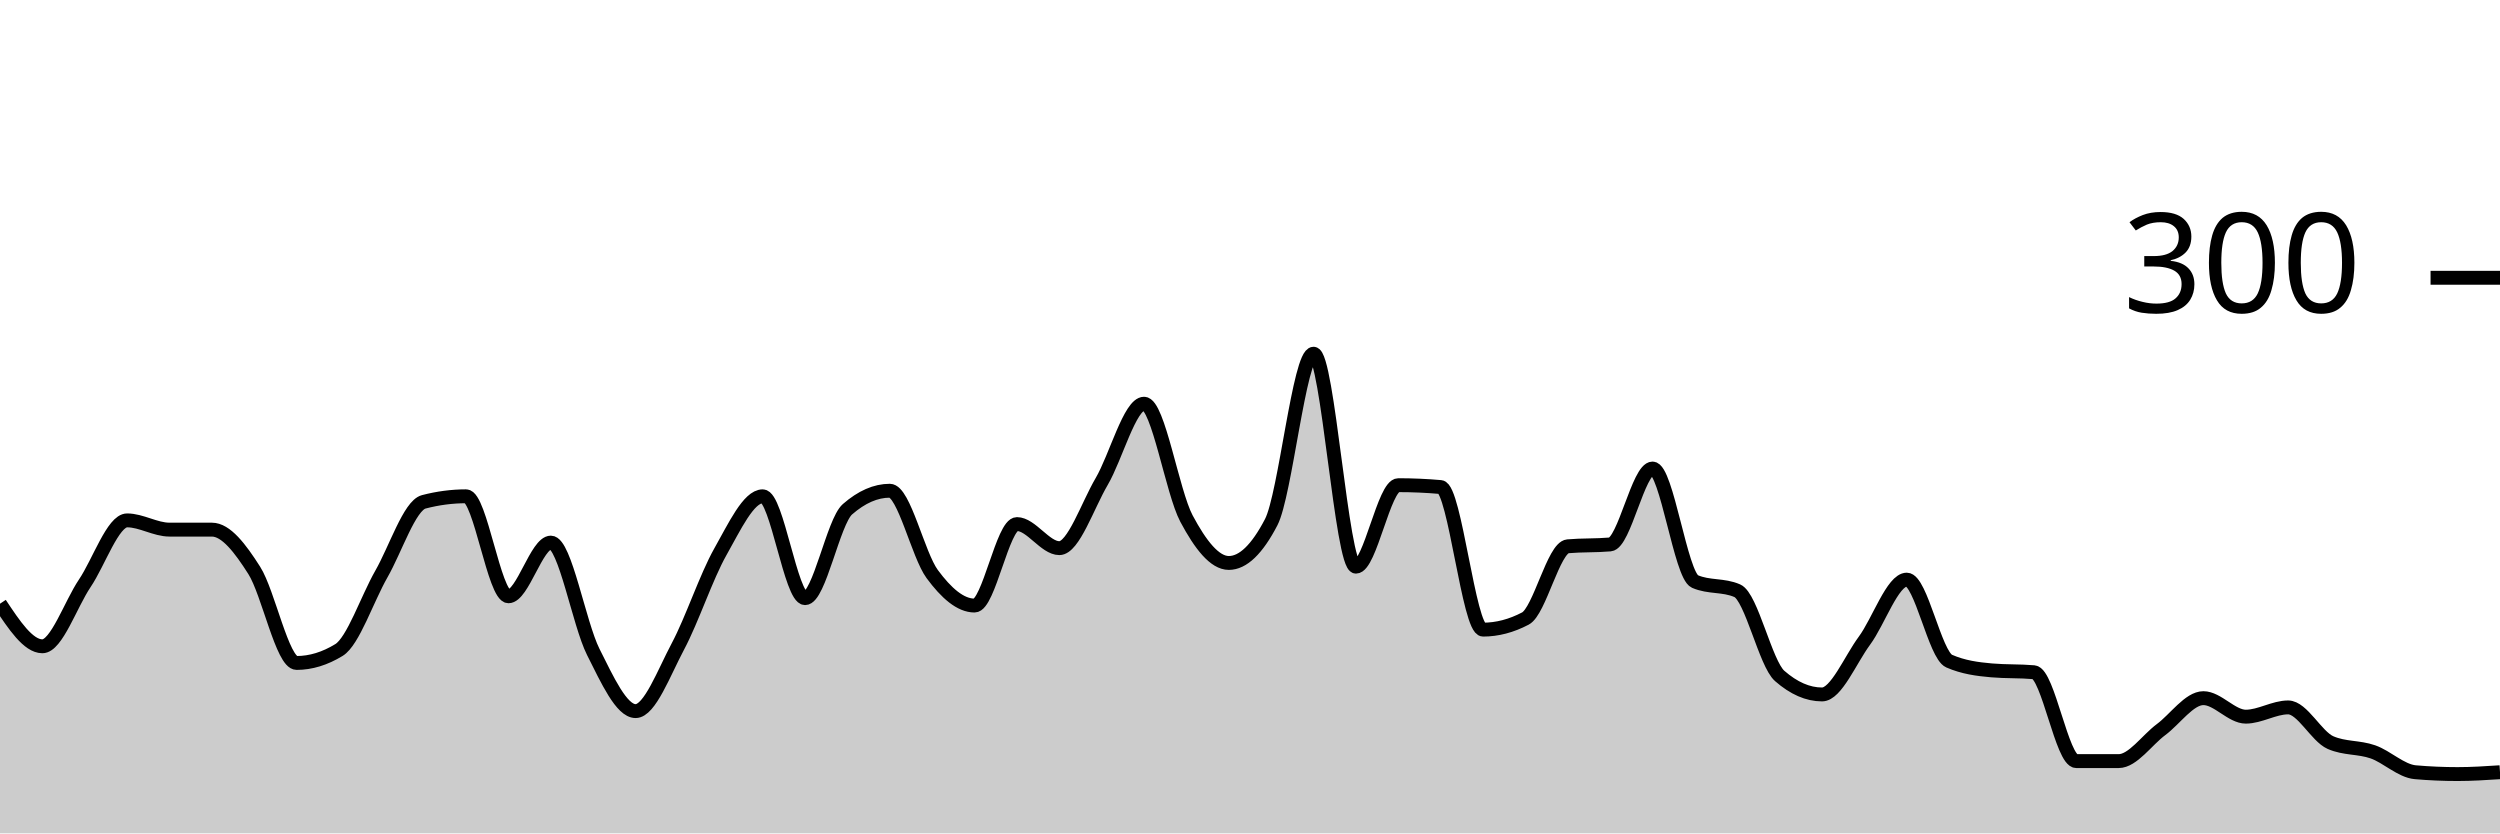
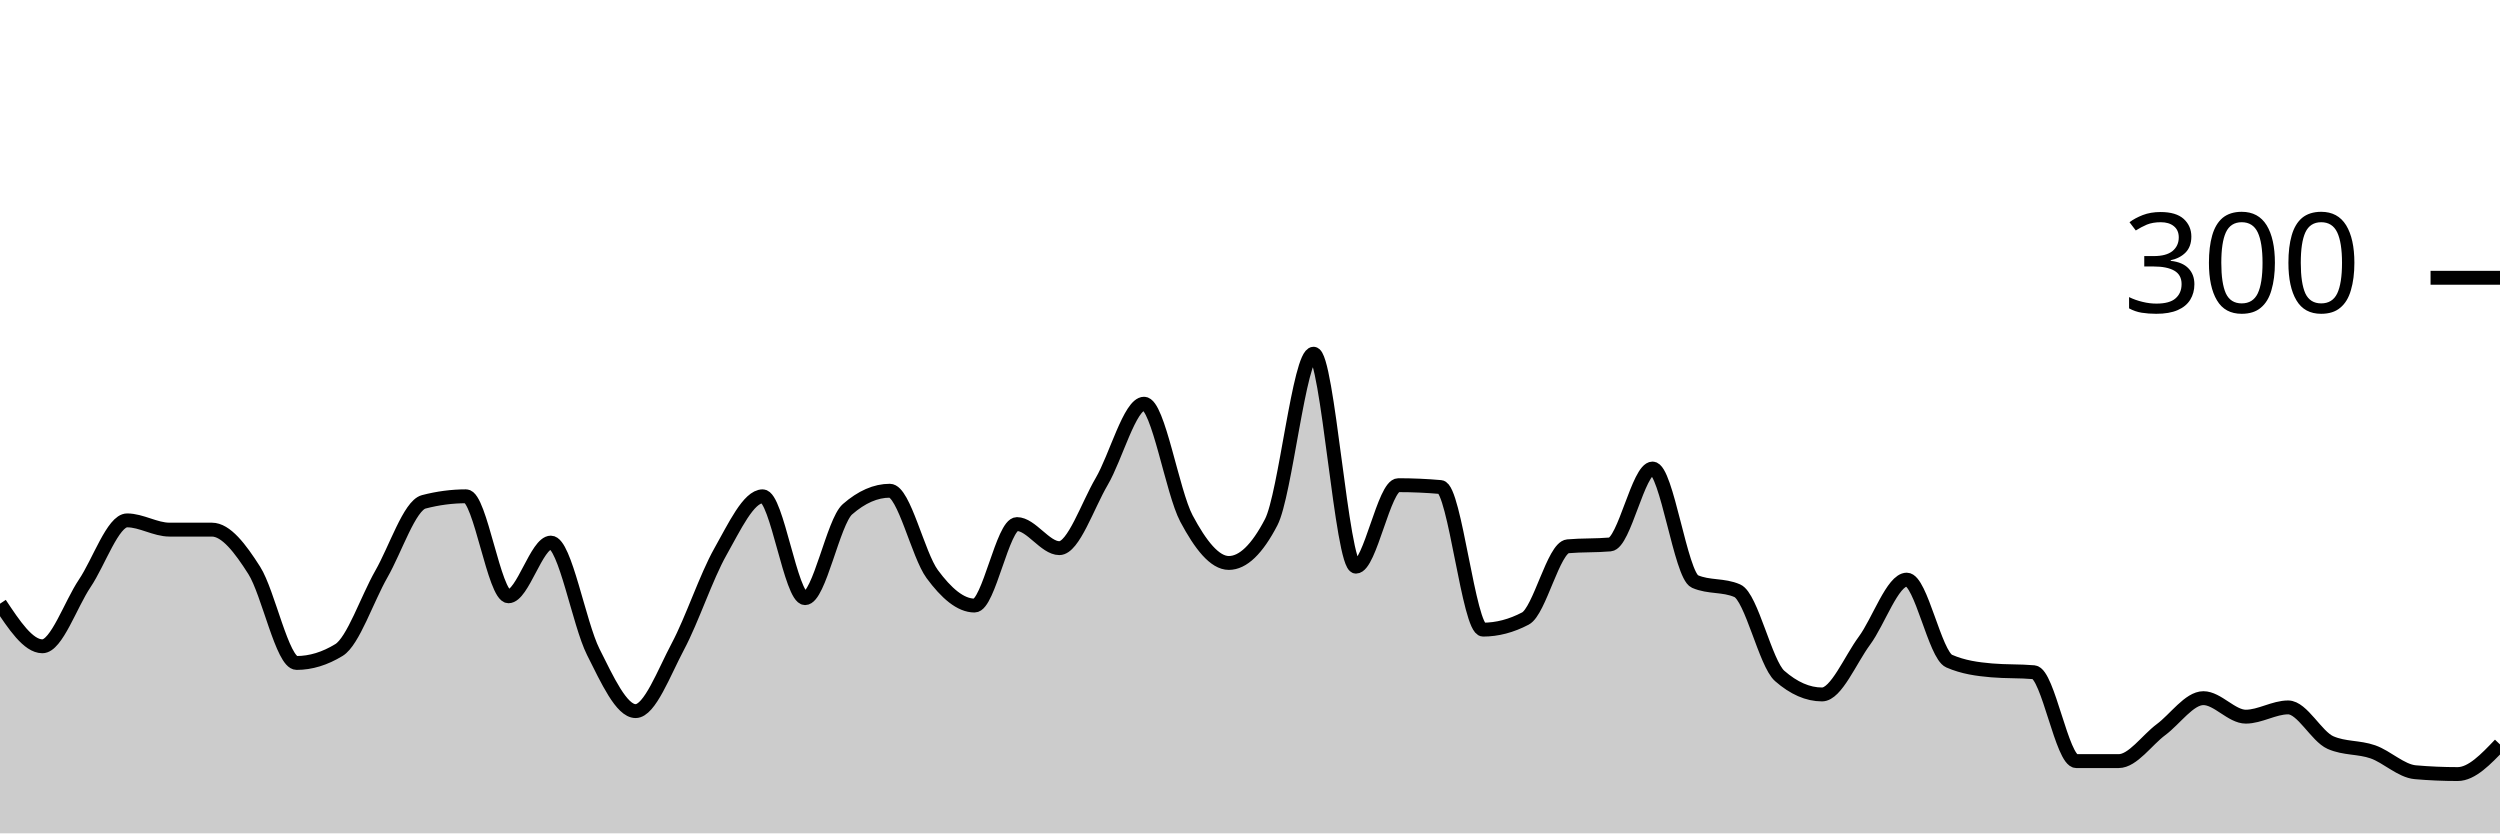
<svg xmlns="http://www.w3.org/2000/svg" viewBox="0 0 180 60">
  <g transform="translate(0,20)">
-     <path class="area" fill="rgba(0, 0, 0, 0.2)" d="M0,23.467C1.017,25,2.034,26.533,3.051,26.533C4.068,26.533,5.085,23.511,6.102,22C7.119,20.489,8.136,17.467,9.153,17.467C10.169,17.467,11.186,18.133,12.203,18.133C13.22,18.133,14.237,18.133,15.254,18.133C16.271,18.133,17.288,19.467,18.305,21.067C19.322,22.667,20.339,27.733,21.356,27.733C22.373,27.733,23.39,27.422,24.407,26.8C25.424,26.178,26.441,23.111,27.458,21.333C28.475,19.556,29.492,16.4,30.508,16.133C31.525,15.867,32.542,15.733,33.559,15.733C34.576,15.733,35.593,22.933,36.61,22.933C37.627,22.933,38.644,19.067,39.661,19.067C40.678,19.067,41.695,24.911,42.712,26.933C43.729,28.956,44.746,31.2,45.763,31.2C46.78,31.2,47.797,28.444,48.814,26.533C49.831,24.622,50.847,21.533,51.864,19.733C52.881,17.933,53.898,15.733,54.915,15.733C55.932,15.733,56.949,23.067,57.966,23.067C58.983,23.067,60,17.556,61.017,16.667C62.034,15.778,63.051,15.333,64.068,15.333C65.085,15.333,66.102,19.956,67.119,21.333C68.136,22.711,69.153,23.6,70.169,23.6C71.186,23.6,72.203,17.733,73.22,17.733C74.237,17.733,75.254,19.467,76.271,19.467C77.288,19.467,78.305,16.4,79.322,14.667C80.339,12.933,81.356,9.067,82.373,9.067C83.39,9.067,84.407,15.422,85.424,17.333C86.441,19.244,87.458,20.533,88.475,20.533C89.492,20.533,90.508,19.556,91.525,17.6C92.542,15.644,93.559,5.467,94.576,5.467C95.593,5.467,96.61,20.8,97.627,20.8C98.644,20.8,99.661,14.933,100.678,14.933C101.695,14.933,102.712,14.978,103.729,15.067C104.746,15.156,105.763,25.333,106.78,25.333C107.797,25.333,108.814,25.067,109.831,24.533C110.847,24,111.864,19.422,112.881,19.333C113.898,19.244,114.915,19.289,115.932,19.2C116.949,19.111,117.966,13.733,118.983,13.733C120,13.733,121.017,21.422,122.034,21.867C123.051,22.311,124.068,22.089,125.085,22.533C126.102,22.978,127.119,27.778,128.136,28.667C129.153,29.556,130.169,30,131.186,30C132.203,30,133.22,27.511,134.237,26.133C135.254,24.756,136.271,21.733,137.288,21.733C138.305,21.733,139.322,27.156,140.339,27.6C141.356,28.044,142.373,28.178,143.39,28.267C144.407,28.356,145.424,28.311,146.441,28.4C147.458,28.489,148.475,34.8,149.492,34.8C150.508,34.8,151.525,34.8,152.542,34.8C153.559,34.8,154.576,33.289,155.593,32.533C156.61,31.778,157.627,30.267,158.644,30.267C159.661,30.267,160.678,31.6,161.695,31.6C162.712,31.6,163.729,30.933,164.746,30.933C165.763,30.933,166.78,33.022,167.797,33.467C168.814,33.911,169.831,33.778,170.847,34.133C171.864,34.489,172.881,35.511,173.898,35.6C174.915,35.689,175.932,35.733,176.949,35.733C177.966,35.733,178.983,35.667,180,35.6L180,40C178.983,40,177.966,40,176.949,40C175.932,40,174.915,40,173.898,40C172.881,40,171.864,40,170.847,40C169.831,40,168.814,40,167.797,40C166.78,40,165.763,40,164.746,40C163.729,40,162.712,40,161.695,40C160.678,40,159.661,40,158.644,40C157.627,40,156.61,40,155.593,40C154.576,40,153.559,40,152.542,40C151.525,40,150.508,40,149.492,40C148.475,40,147.458,40,146.441,40C145.424,40,144.407,40,143.39,40C142.373,40,141.356,40,140.339,40C139.322,40,138.305,40,137.288,40C136.271,40,135.254,40,134.237,40C133.22,40,132.203,40,131.186,40C130.169,40,129.153,40,128.136,40C127.119,40,126.102,40,125.085,40C124.068,40,123.051,40,122.034,40C121.017,40,120,40,118.983,40C117.966,40,116.949,40,115.932,40C114.915,40,113.898,40,112.881,40C111.864,40,110.847,40,109.831,40C108.814,40,107.797,40,106.78,40C105.763,40,104.746,40,103.729,40C102.712,40,101.695,40,100.678,40C99.661,40,98.644,40,97.627,40C96.61,40,95.593,40,94.576,40C93.559,40,92.542,40,91.525,40C90.508,40,89.492,40,88.475,40C87.458,40,86.441,40,85.424,40C84.407,40,83.39,40,82.373,40C81.356,40,80.339,40,79.322,40C78.305,40,77.288,40,76.271,40C75.254,40,74.237,40,73.22,40C72.203,40,71.186,40,70.169,40C69.153,40,68.136,40,67.119,40C66.102,40,65.085,40,64.068,40C63.051,40,62.034,40,61.017,40C60,40,58.983,40,57.966,40C56.949,40,55.932,40,54.915,40C53.898,40,52.881,40,51.864,40C50.847,40,49.831,40,48.814,40C47.797,40,46.78,40,45.763,40C44.746,40,43.729,40,42.712,40C41.695,40,40.678,40,39.661,40C38.644,40,37.627,40,36.61,40C35.593,40,34.576,40,33.559,40C32.542,40,31.525,40,30.508,40C29.492,40,28.475,40,27.458,40C26.441,40,25.424,40,24.407,40C23.39,40,22.373,40,21.356,40C20.339,40,19.322,40,18.305,40C17.288,40,16.271,40,15.254,40C14.237,40,13.22,40,12.203,40C11.186,40,10.169,40,9.153,40C8.136,40,7.119,40,6.102,40C5.085,40,4.068,40,3.051,40C2.034,40,1.017,40,0,40Z" />
-     <path class="line" stroke="black" fill="none" d="M0,23.467C1.017,25,2.034,26.533,3.051,26.533C4.068,26.533,5.085,23.511,6.102,22C7.119,20.489,8.136,17.467,9.153,17.467C10.169,17.467,11.186,18.133,12.203,18.133C13.22,18.133,14.237,18.133,15.254,18.133C16.271,18.133,17.288,19.467,18.305,21.067C19.322,22.667,20.339,27.733,21.356,27.733C22.373,27.733,23.39,27.422,24.407,26.8C25.424,26.178,26.441,23.111,27.458,21.333C28.475,19.556,29.492,16.4,30.508,16.133C31.525,15.867,32.542,15.733,33.559,15.733C34.576,15.733,35.593,22.933,36.61,22.933C37.627,22.933,38.644,19.067,39.661,19.067C40.678,19.067,41.695,24.911,42.712,26.933C43.729,28.956,44.746,31.2,45.763,31.2C46.78,31.2,47.797,28.444,48.814,26.533C49.831,24.622,50.847,21.533,51.864,19.733C52.881,17.933,53.898,15.733,54.915,15.733C55.932,15.733,56.949,23.067,57.966,23.067C58.983,23.067,60,17.556,61.017,16.667C62.034,15.778,63.051,15.333,64.068,15.333C65.085,15.333,66.102,19.956,67.119,21.333C68.136,22.711,69.153,23.6,70.169,23.6C71.186,23.6,72.203,17.733,73.22,17.733C74.237,17.733,75.254,19.467,76.271,19.467C77.288,19.467,78.305,16.4,79.322,14.667C80.339,12.933,81.356,9.067,82.373,9.067C83.39,9.067,84.407,15.422,85.424,17.333C86.441,19.244,87.458,20.533,88.475,20.533C89.492,20.533,90.508,19.556,91.525,17.6C92.542,15.644,93.559,5.467,94.576,5.467C95.593,5.467,96.61,20.8,97.627,20.8C98.644,20.8,99.661,14.933,100.678,14.933C101.695,14.933,102.712,14.978,103.729,15.067C104.746,15.156,105.763,25.333,106.78,25.333C107.797,25.333,108.814,25.067,109.831,24.533C110.847,24,111.864,19.422,112.881,19.333C113.898,19.244,114.915,19.289,115.932,19.2C116.949,19.111,117.966,13.733,118.983,13.733C120,13.733,121.017,21.422,122.034,21.867C123.051,22.311,124.068,22.089,125.085,22.533C126.102,22.978,127.119,27.778,128.136,28.667C129.153,29.556,130.169,30,131.186,30C132.203,30,133.22,27.511,134.237,26.133C135.254,24.756,136.271,21.733,137.288,21.733C138.305,21.733,139.322,27.156,140.339,27.6C141.356,28.044,142.373,28.178,143.39,28.267C144.407,28.356,145.424,28.311,146.441,28.4C147.458,28.489,148.475,34.8,149.492,34.8C150.508,34.8,151.525,34.8,152.542,34.8C153.559,34.8,154.576,33.289,155.593,32.533C156.61,31.778,157.627,30.267,158.644,30.267C159.661,30.267,160.678,31.6,161.695,31.6C162.712,31.6,163.729,30.933,164.746,30.933C165.763,30.933,166.78,33.022,167.797,33.467C168.814,33.911,169.831,33.778,170.847,34.133C171.864,34.489,172.881,35.511,173.898,35.6C174.915,35.689,175.932,35.733,176.949,35.733C177.966,35.733,178.983,35.667,180,35.6" />
+     <path class="area" fill="rgba(0, 0, 0, 0.2)" d="M0,23.467C1.017,25,2.034,26.533,3.051,26.533C4.068,26.533,5.085,23.511,6.102,22C7.119,20.489,8.136,17.467,9.153,17.467C10.169,17.467,11.186,18.133,12.203,18.133C13.22,18.133,14.237,18.133,15.254,18.133C16.271,18.133,17.288,19.467,18.305,21.067C19.322,22.667,20.339,27.733,21.356,27.733C22.373,27.733,23.39,27.422,24.407,26.8C25.424,26.178,26.441,23.111,27.458,21.333C28.475,19.556,29.492,16.4,30.508,16.133C31.525,15.867,32.542,15.733,33.559,15.733C34.576,15.733,35.593,22.933,36.61,22.933C37.627,22.933,38.644,19.067,39.661,19.067C40.678,19.067,41.695,24.911,42.712,26.933C43.729,28.956,44.746,31.2,45.763,31.2C46.78,31.2,47.797,28.444,48.814,26.533C49.831,24.622,50.847,21.533,51.864,19.733C52.881,17.933,53.898,15.733,54.915,15.733C55.932,15.733,56.949,23.067,57.966,23.067C58.983,23.067,60,17.556,61.017,16.667C62.034,15.778,63.051,15.333,64.068,15.333C65.085,15.333,66.102,19.956,67.119,21.333C68.136,22.711,69.153,23.6,70.169,23.6C71.186,23.6,72.203,17.733,73.22,17.733C74.237,17.733,75.254,19.467,76.271,19.467C77.288,19.467,78.305,16.4,79.322,14.667C80.339,12.933,81.356,9.067,82.373,9.067C83.39,9.067,84.407,15.422,85.424,17.333C86.441,19.244,87.458,20.533,88.475,20.533C89.492,20.533,90.508,19.556,91.525,17.6C92.542,15.644,93.559,5.467,94.576,5.467C95.593,5.467,96.61,20.8,97.627,20.8C98.644,20.8,99.661,14.933,100.678,14.933C101.695,14.933,102.712,14.978,103.729,15.067C104.746,15.156,105.763,25.333,106.78,25.333C107.797,25.333,108.814,25.067,109.831,24.533C110.847,24,111.864,19.422,112.881,19.333C113.898,19.244,114.915,19.289,115.932,19.2C116.949,19.111,117.966,13.733,118.983,13.733C120,13.733,121.017,21.422,122.034,21.867C123.051,22.311,124.068,22.089,125.085,22.533C126.102,22.978,127.119,27.778,128.136,28.667C129.153,29.556,130.169,30,131.186,30C132.203,30,133.22,27.511,134.237,26.133C135.254,24.756,136.271,21.733,137.288,21.733C138.305,21.733,139.322,27.156,140.339,27.6C141.356,28.044,142.373,28.178,143.39,28.267C144.407,28.356,145.424,28.311,146.441,28.4C147.458,28.489,148.475,34.8,149.492,34.8C150.508,34.8,151.525,34.8,152.542,34.8C153.559,34.8,154.576,33.289,155.593,32.533C156.61,31.778,157.627,30.267,158.644,30.267C159.661,30.267,160.678,31.6,161.695,31.6C162.712,31.6,163.729,30.933,164.746,30.933C165.763,30.933,166.78,33.022,167.797,33.467C168.814,33.911,169.831,33.778,170.847,34.133C171.864,34.489,172.881,35.511,173.898,35.6C174.915,35.689,175.932,35.733,176.949,35.733C177.966,35.733,178.983,34.667,180,33.6L180,40C178.983,40,177.966,40,176.949,40C175.932,40,174.915,40,173.898,40C172.881,40,171.864,40,170.847,40C169.831,40,168.814,40,167.797,40C166.78,40,165.763,40,164.746,40C163.729,40,162.712,40,161.695,40C160.678,40,159.661,40,158.644,40C157.627,40,156.61,40,155.593,40C154.576,40,153.559,40,152.542,40C151.525,40,150.508,40,149.492,40C148.475,40,147.458,40,146.441,40C145.424,40,144.407,40,143.39,40C142.373,40,141.356,40,140.339,40C139.322,40,138.305,40,137.288,40C136.271,40,135.254,40,134.237,40C133.22,40,132.203,40,131.186,40C130.169,40,129.153,40,128.136,40C127.119,40,126.102,40,125.085,40C124.068,40,123.051,40,122.034,40C121.017,40,120,40,118.983,40C117.966,40,116.949,40,115.932,40C114.915,40,113.898,40,112.881,40C111.864,40,110.847,40,109.831,40C108.814,40,107.797,40,106.78,40C105.763,40,104.746,40,103.729,40C102.712,40,101.695,40,100.678,40C99.661,40,98.644,40,97.627,40C96.61,40,95.593,40,94.576,40C93.559,40,92.542,40,91.525,40C90.508,40,89.492,40,88.475,40C87.458,40,86.441,40,85.424,40C84.407,40,83.39,40,82.373,40C81.356,40,80.339,40,79.322,40C78.305,40,77.288,40,76.271,40C75.254,40,74.237,40,73.22,40C72.203,40,71.186,40,70.169,40C69.153,40,68.136,40,67.119,40C66.102,40,65.085,40,64.068,40C63.051,40,62.034,40,61.017,40C60,40,58.983,40,57.966,40C56.949,40,55.932,40,54.915,40C53.898,40,52.881,40,51.864,40C50.847,40,49.831,40,48.814,40C47.797,40,46.78,40,45.763,40C44.746,40,43.729,40,42.712,40C41.695,40,40.678,40,39.661,40C38.644,40,37.627,40,36.61,40C35.593,40,34.576,40,33.559,40C32.542,40,31.525,40,30.508,40C29.492,40,28.475,40,27.458,40C26.441,40,25.424,40,24.407,40C23.39,40,22.373,40,21.356,40C20.339,40,19.322,40,18.305,40C17.288,40,16.271,40,15.254,40C14.237,40,13.22,40,12.203,40C11.186,40,10.169,40,9.153,40C8.136,40,7.119,40,6.102,40C5.085,40,4.068,40,3.051,40C2.034,40,1.017,40,0,40Z" />
+     <path class="line" stroke="black" fill="none" d="M0,23.467C1.017,25,2.034,26.533,3.051,26.533C4.068,26.533,5.085,23.511,6.102,22C7.119,20.489,8.136,17.467,9.153,17.467C10.169,17.467,11.186,18.133,12.203,18.133C13.22,18.133,14.237,18.133,15.254,18.133C16.271,18.133,17.288,19.467,18.305,21.067C19.322,22.667,20.339,27.733,21.356,27.733C22.373,27.733,23.39,27.422,24.407,26.8C25.424,26.178,26.441,23.111,27.458,21.333C28.475,19.556,29.492,16.4,30.508,16.133C31.525,15.867,32.542,15.733,33.559,15.733C34.576,15.733,35.593,22.933,36.61,22.933C37.627,22.933,38.644,19.067,39.661,19.067C40.678,19.067,41.695,24.911,42.712,26.933C43.729,28.956,44.746,31.2,45.763,31.2C46.78,31.2,47.797,28.444,48.814,26.533C49.831,24.622,50.847,21.533,51.864,19.733C52.881,17.933,53.898,15.733,54.915,15.733C55.932,15.733,56.949,23.067,57.966,23.067C58.983,23.067,60,17.556,61.017,16.667C62.034,15.778,63.051,15.333,64.068,15.333C65.085,15.333,66.102,19.956,67.119,21.333C68.136,22.711,69.153,23.6,70.169,23.6C71.186,23.6,72.203,17.733,73.22,17.733C74.237,17.733,75.254,19.467,76.271,19.467C77.288,19.467,78.305,16.4,79.322,14.667C80.339,12.933,81.356,9.067,82.373,9.067C83.39,9.067,84.407,15.422,85.424,17.333C86.441,19.244,87.458,20.533,88.475,20.533C89.492,20.533,90.508,19.556,91.525,17.6C92.542,15.644,93.559,5.467,94.576,5.467C95.593,5.467,96.61,20.8,97.627,20.8C98.644,20.8,99.661,14.933,100.678,14.933C101.695,14.933,102.712,14.978,103.729,15.067C104.746,15.156,105.763,25.333,106.78,25.333C107.797,25.333,108.814,25.067,109.831,24.533C110.847,24,111.864,19.422,112.881,19.333C113.898,19.244,114.915,19.289,115.932,19.2C116.949,19.111,117.966,13.733,118.983,13.733C120,13.733,121.017,21.422,122.034,21.867C123.051,22.311,124.068,22.089,125.085,22.533C126.102,22.978,127.119,27.778,128.136,28.667C129.153,29.556,130.169,30,131.186,30C132.203,30,133.22,27.511,134.237,26.133C135.254,24.756,136.271,21.733,137.288,21.733C138.305,21.733,139.322,27.156,140.339,27.6C141.356,28.044,142.373,28.178,143.39,28.267C144.407,28.356,145.424,28.311,146.441,28.4C147.458,28.489,148.475,34.8,149.492,34.8C150.508,34.8,151.525,34.8,152.542,34.8C153.559,34.8,154.576,33.289,155.593,32.533C156.61,31.778,157.627,30.267,158.644,30.267C159.661,30.267,160.678,31.6,161.695,31.6C162.712,31.6,163.729,30.933,164.746,30.933C165.763,30.933,166.78,33.022,167.797,33.467C168.814,33.911,169.831,33.778,170.847,34.133C171.864,34.489,172.881,35.511,173.898,35.6C174.915,35.689,175.932,35.733,176.949,35.733C177.966,35.733,178.983,34.667,180,33.6" />
    <path class="axis-ceiling" stroke-width="1" stroke="black" fill="none" d="M175,0L180,0" />
    <text class="axis-ceiling-label" font-family="sans-serif" text-anchor="end" font-size="10px" x="170" y="2.5">300</text>
  </g>
</svg>
